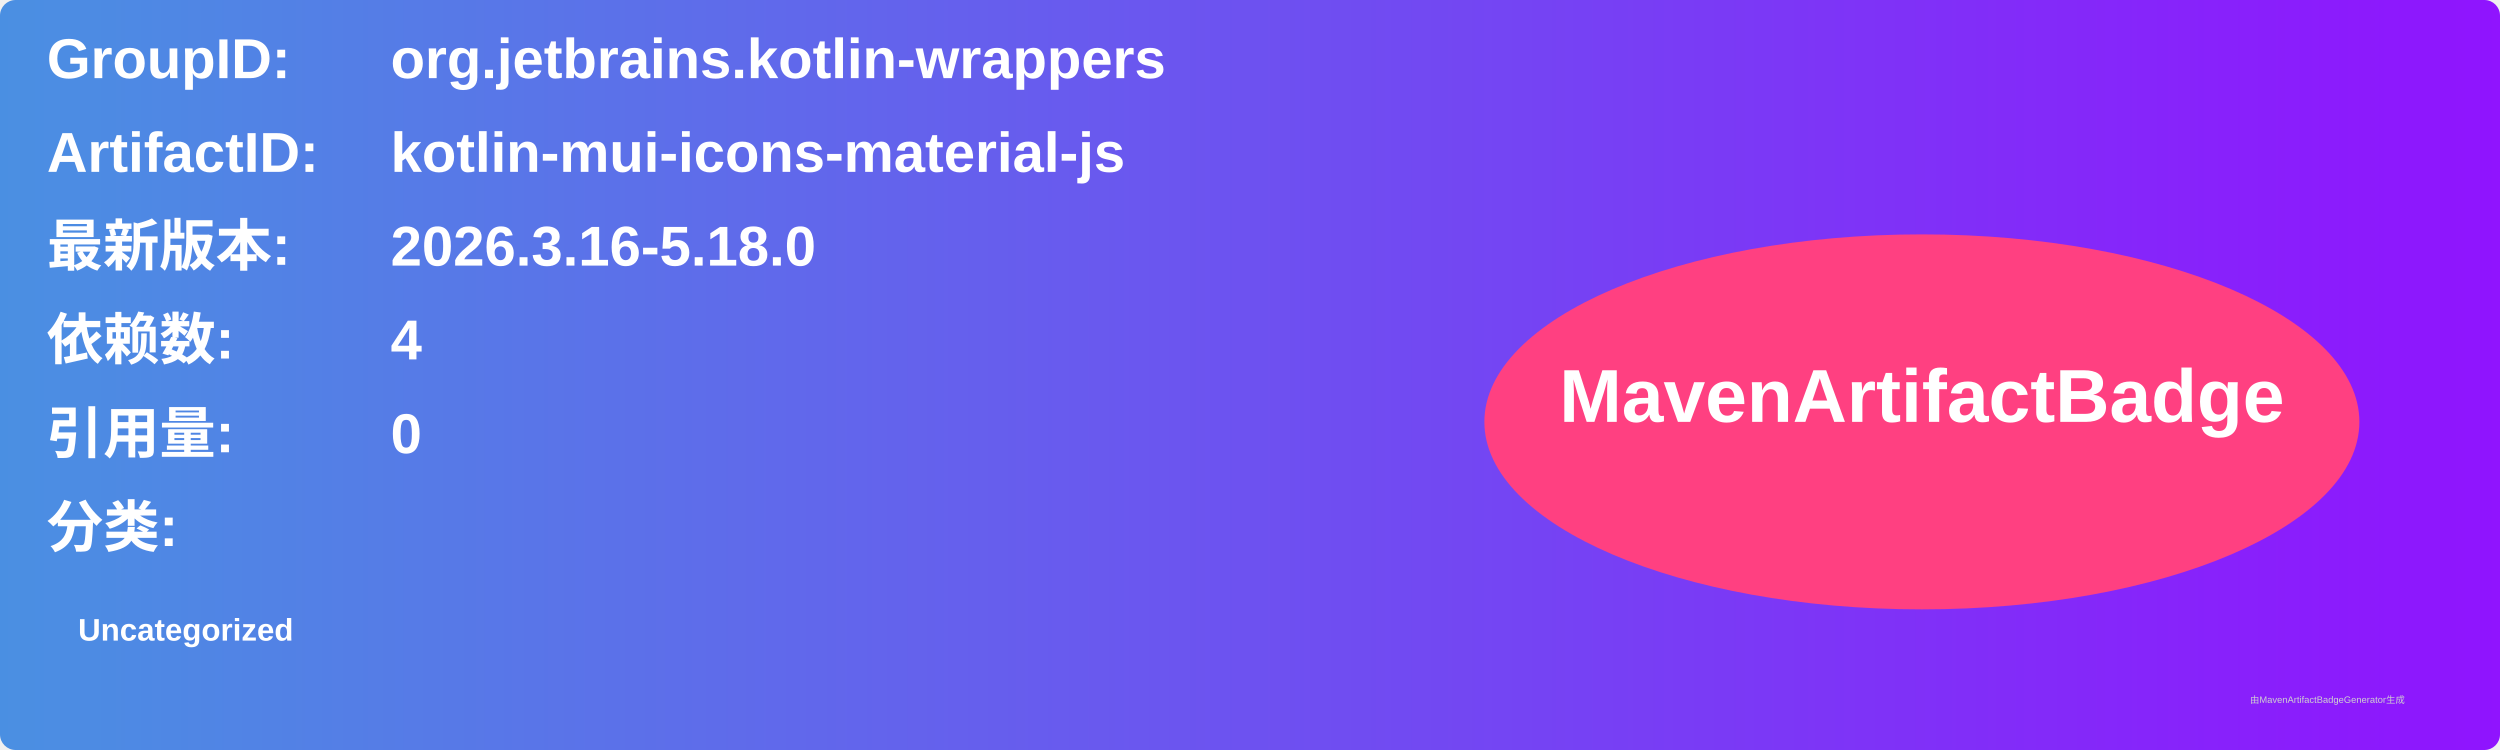
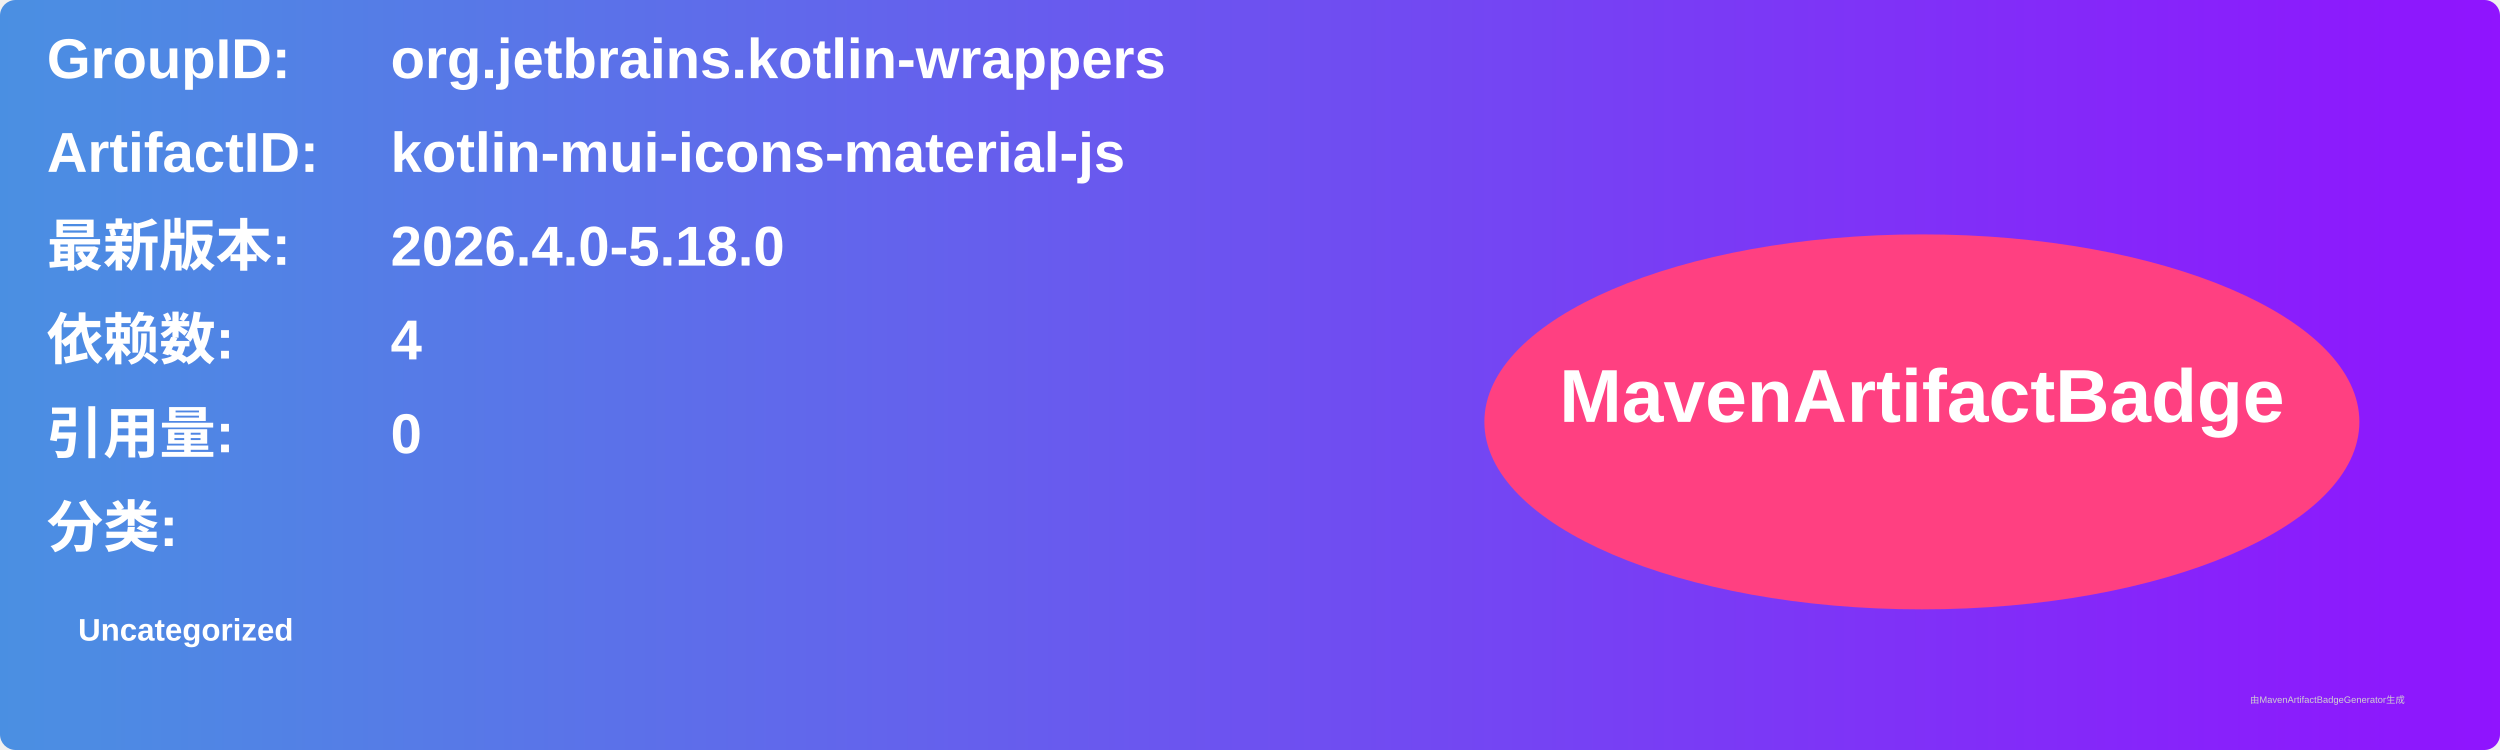
<svg xmlns="http://www.w3.org/2000/svg" width="800" height="240" viewBox="0 0 800 240">
  <linearGradient id="grad" x1="0%" y1="0%" x2="100%" y2="0%">
    <stop offset="0%" stop-color="#4a90e2" />
    <stop offset="100%" stop-color="#9013fe" />
  </linearGradient>
  <rect width="100%" height="100%" rx="5" ry="5" fill="url(#grad)" />
  <g transform="translate(15, 15)">
    <text x="0" y="10" font-family="Arial" font-size="18" fill="white" font-weight="bold" width="260">GroupID:</text>
    <text x="110" y="10" font-family="Arial" font-size="18" fill="white" font-weight="bold" width="460">org.jetbrains.kotlin-wrappers</text>
    <text x="0" y="40" font-family="Arial" font-size="18" fill="white" font-weight="bold" width="260">ArtifactID:</text>
    <text x="110" y="40" font-family="Arial" font-size="18" fill="white" font-weight="bold" width="460">kotlin-mui-icons-material-js</text>
    <text x="0" y="70" font-family="Arial" font-size="18" fill="white" font-weight="bold">最新版本:</text>
    <text x="110" y="70" font-family="Arial" font-size="18" fill="white" font-weight="bold">
-       <tspan font-weight="bold">2026.3.16-5.18.0</tspan>
+       <tspan font-weight="bold">2026.4.0-5.18.0</tspan>
    </text>
    <text x="0" y="100" font-family="Arial" font-size="18" fill="white" font-weight="bold">依赖数: </text>
    <text x="110" y="100" font-family="Arial" font-size="18" fill="white">
      <tspan font-weight="bold">4</tspan>
    </text>
    <text x="0" y="130" font-family="Arial" font-size="18" fill="white" font-weight="bold">引用量: </text>
    <text x="110" y="130" font-family="Arial" font-size="18" fill="white">
      <tspan font-weight="bold">0</tspan>
    </text>
    <text x="0" y="160" font-family="Arial" font-size="18" fill="white" font-weight="bold">分类:</text>
    <text x="10" y="190" font-family="Arial" font-size="10" fill="white">
      <tspan font-weight="bold">Uncategorized</tspan>
    </text>
    <ellipse cx="600" cy="120" rx="140" ry="60" fill="#ff4081" />
    <text x="600" y="120" text-anchor="middle" font-family="Arial" font-size="24" fill="white" font-weight="bold">MavenArtifactBadge</text>
  </g>
  <text x="720" y="225" font-family="Arial" font-size="3" fill="#d0d0d0">由MavenArtifactBadgeGenerator生成</text>
</svg>
